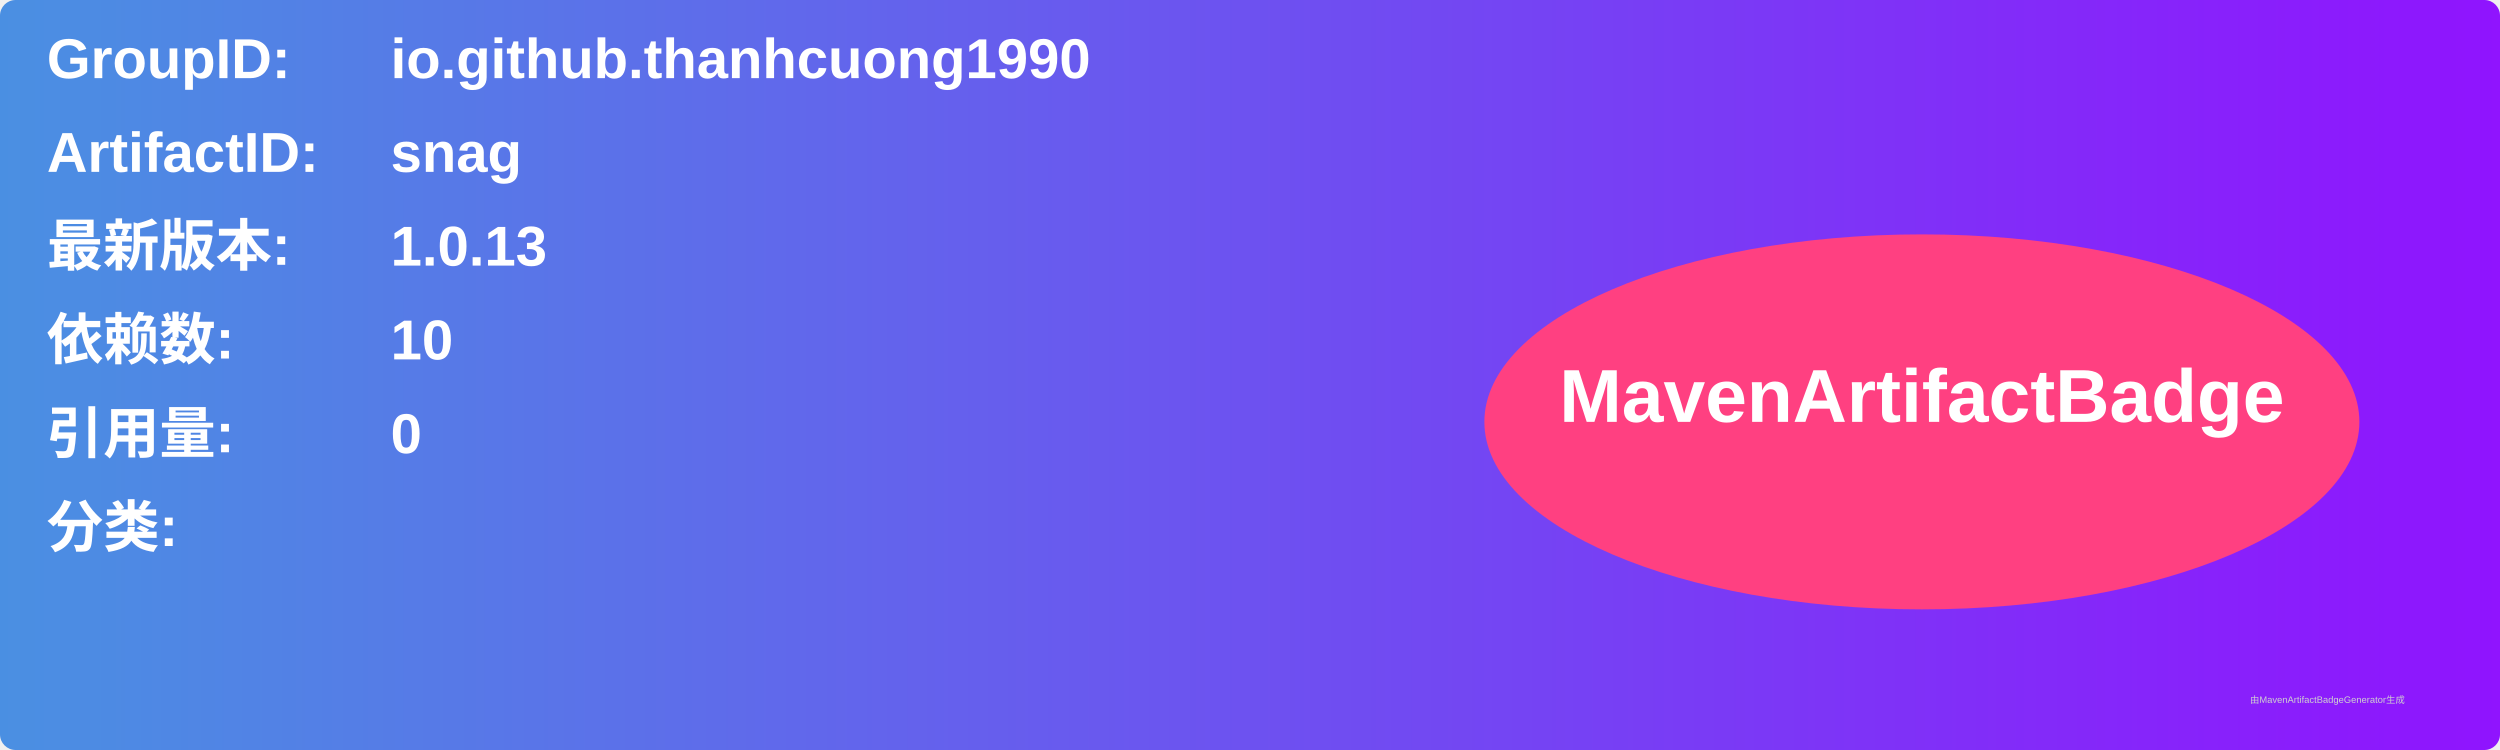
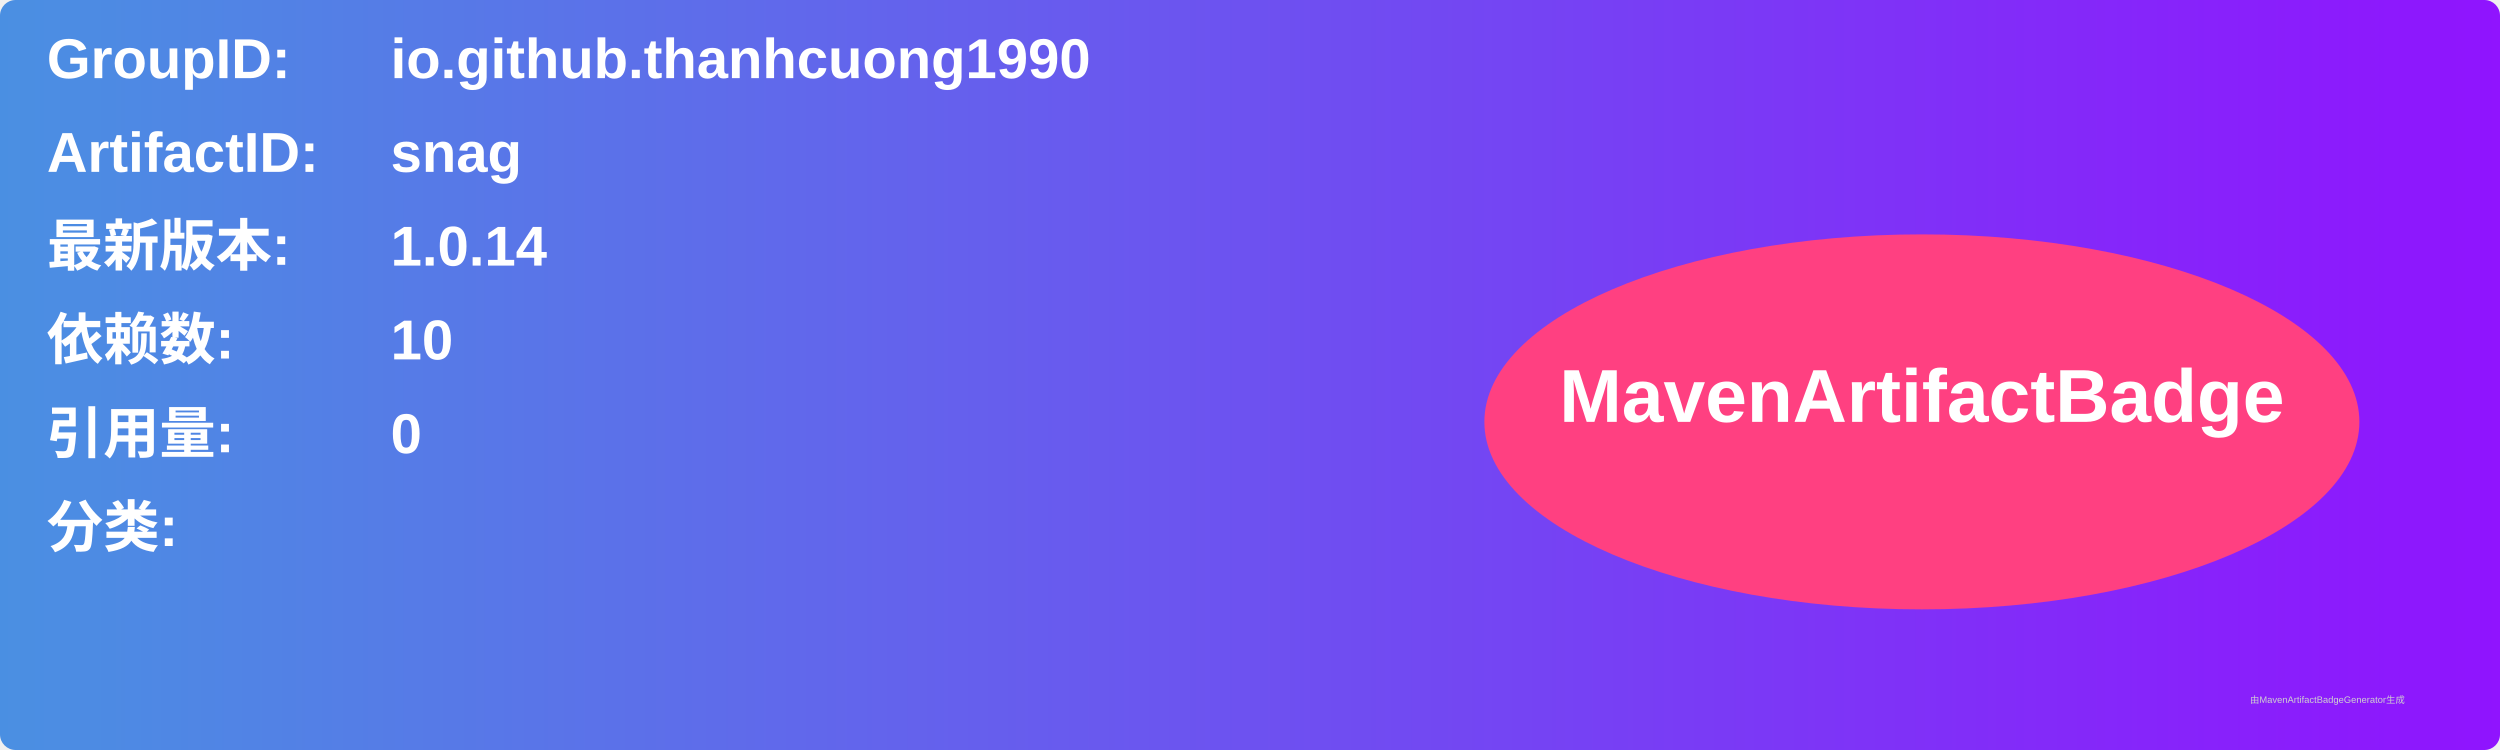
<svg xmlns="http://www.w3.org/2000/svg" width="800" height="240" viewBox="0 0 800 240">
  <linearGradient id="grad" x1="0%" y1="0%" x2="100%" y2="0%">
    <stop offset="0%" stop-color="#4a90e2" />
    <stop offset="100%" stop-color="#9013fe" />
  </linearGradient>
  <rect width="100%" height="100%" rx="5" ry="5" fill="url(#grad)" />
  <g transform="translate(15, 15)">
    <text x="0" y="10" font-family="Arial" font-size="18" fill="white" font-weight="bold" width="260">GroupID:</text>
    <text x="110" y="10" font-family="Arial" font-size="18" fill="white" font-weight="bold" width="460">io.github.thanhcuong1990</text>
    <text x="0" y="40" font-family="Arial" font-size="18" fill="white" font-weight="bold" width="260">ArtifactID:</text>
    <text x="110" y="40" font-family="Arial" font-size="18" fill="white" font-weight="bold" width="460">snag</text>
    <text x="0" y="70" font-family="Arial" font-size="18" fill="white" font-weight="bold">最新版本:</text>
    <text x="110" y="70" font-family="Arial" font-size="18" fill="white" font-weight="bold">
-       <tspan font-weight="bold">1.0.13</tspan>
+       <tspan font-weight="bold">1.0.14</tspan>
    </text>
    <text x="0" y="100" font-family="Arial" font-size="18" fill="white" font-weight="bold">依赖数: </text>
    <text x="110" y="100" font-family="Arial" font-size="18" fill="white">
      <tspan font-weight="bold">10</tspan>
    </text>
    <text x="0" y="130" font-family="Arial" font-size="18" fill="white" font-weight="bold">引用量: </text>
    <text x="110" y="130" font-family="Arial" font-size="18" fill="white">
      <tspan font-weight="bold">0</tspan>
    </text>
    <text x="0" y="160" font-family="Arial" font-size="18" fill="white" font-weight="bold">分类:</text>
    <text x="10" y="190" font-family="Arial" font-size="10" fill="white">
      <tspan font-weight="bold" />
    </text>
    <ellipse cx="600" cy="120" rx="140" ry="60" fill="#ff4081" />
    <text x="600" y="120" text-anchor="middle" font-family="Arial" font-size="24" fill="white" font-weight="bold">MavenArtifactBadge</text>
  </g>
  <text x="720" y="225" font-family="Arial" font-size="3" fill="#d0d0d0">由MavenArtifactBadgeGenerator生成</text>
</svg>
